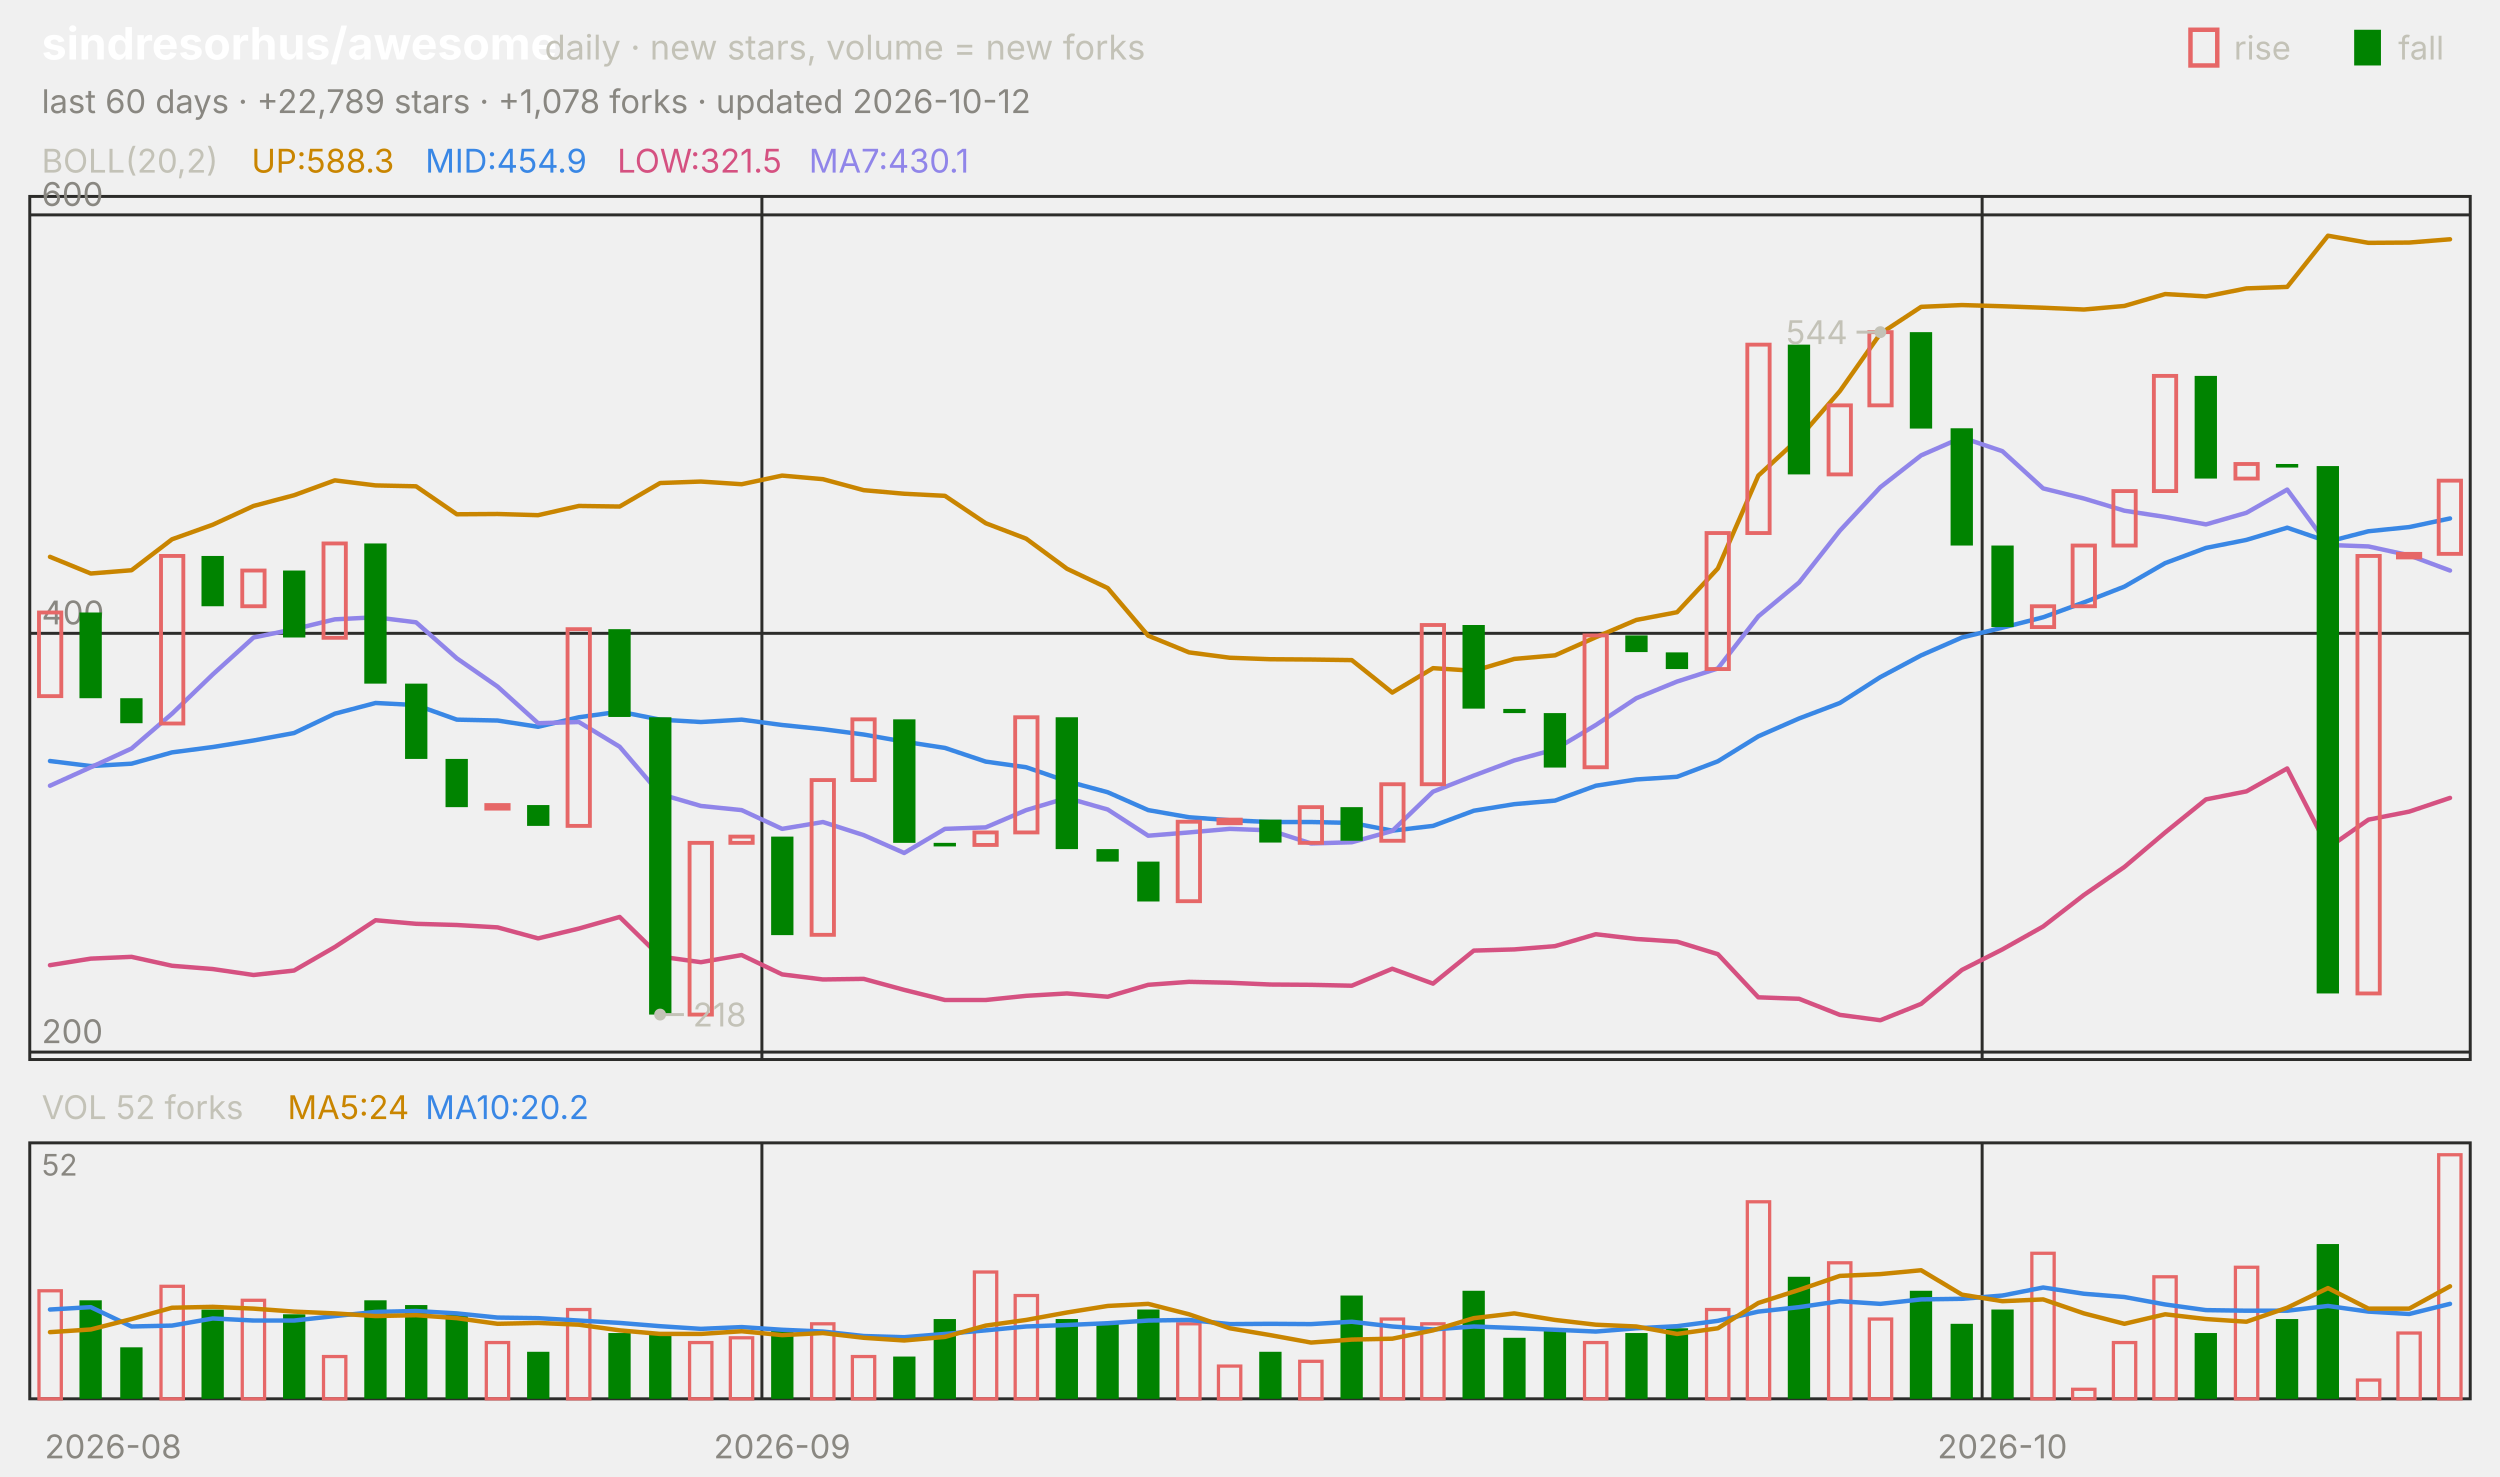
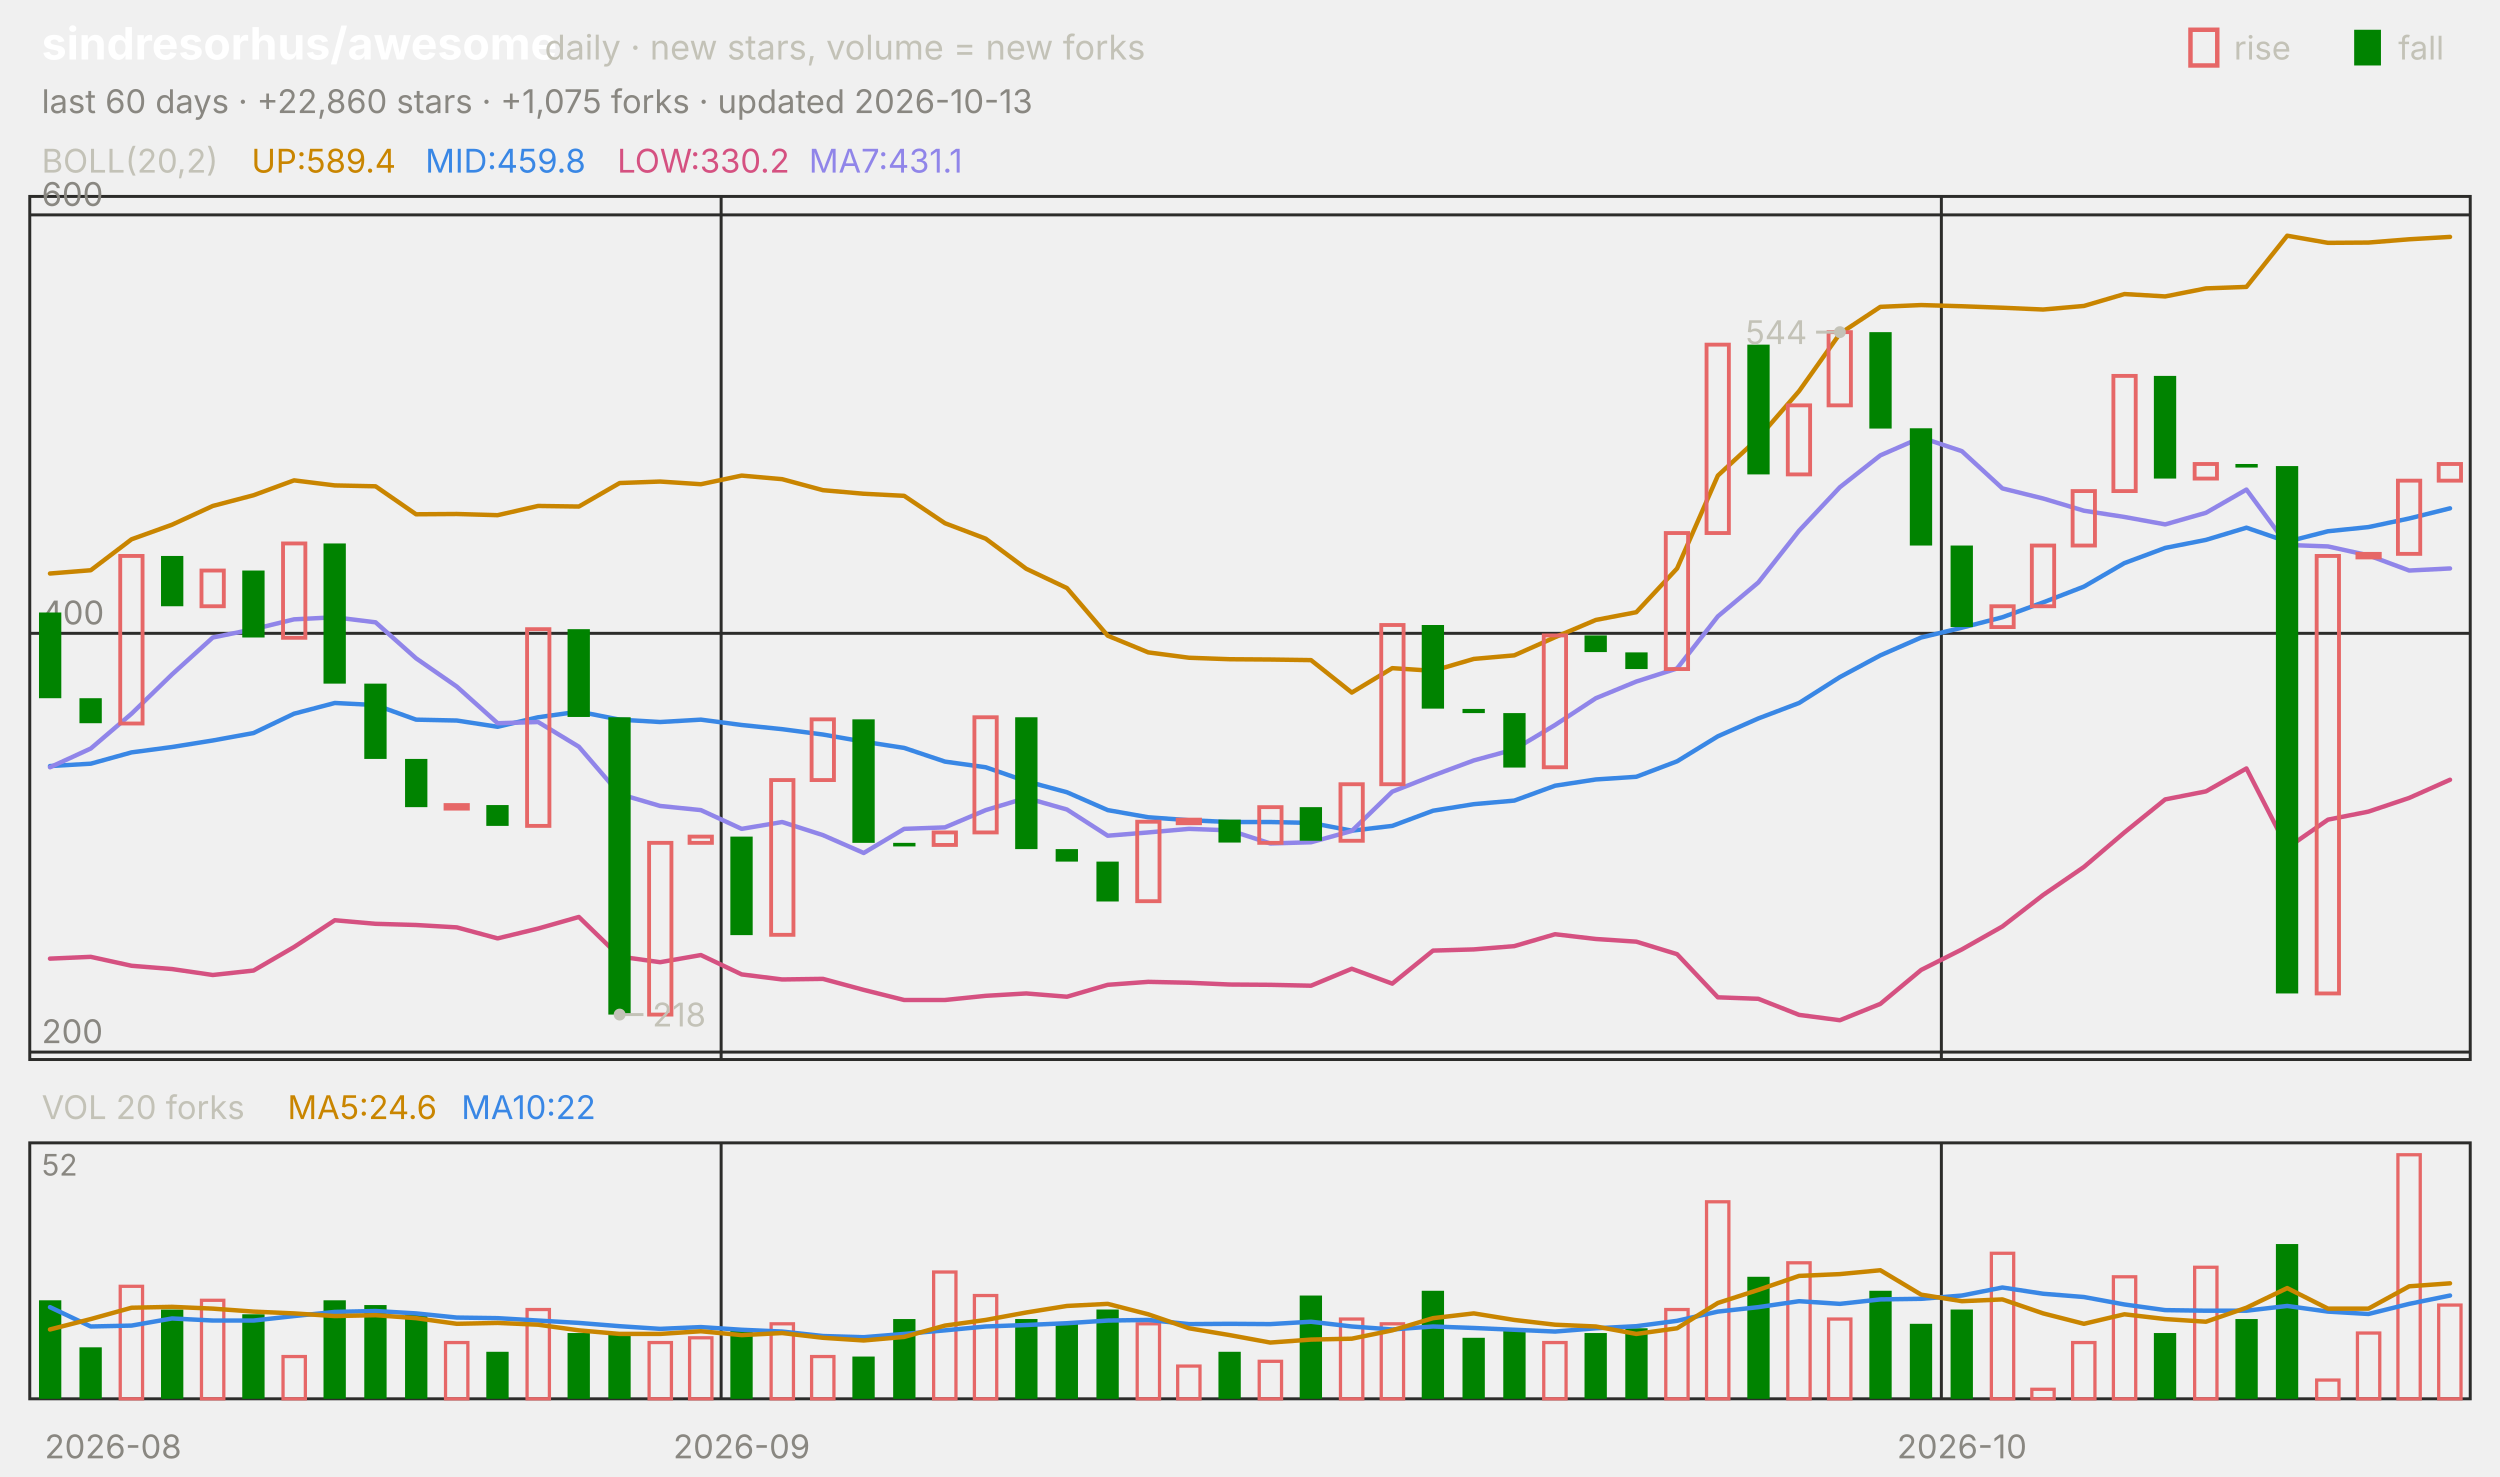
<svg xmlns="http://www.w3.org/2000/svg" viewBox="0 0 840 496" width="840" height="496" font-family="-apple-system,'Segoe UI',system-ui,sans-serif" role="img" aria-label="sindresorhus/awesome candlestick chart">
  <text x="14.0" y="20.0" font-size="15" fill="#ffffff" font-weight="650">sindresorhus/awesome</text>
  <text x="183.0" y="20.0" font-size="11.5" fill="#c3c2b7">daily · new stars, volume = new forks</text>
  <text x="805.8" y="20.0" font-size="11.0" fill="#c3c2b7">fall</text>
  <rect x="791" y="10" width="9" height="12" fill="#008300" />
  <text x="750.6" y="20.0" font-size="11.0" fill="#c3c2b7">rise</text>
  <rect x="736" y="10" width="9" height="12" fill="none" stroke="#e66767" stroke-width="1.5" />
-   <text x="14.0" y="38.0" font-size="11.0" fill="#898781">last 60 days · +22,789 stars · +1,078 forks · updated 2026-10-12</text>
+   <text x="14.0" y="38.0" font-size="11.0" fill="#898781">last 60 days · +22,860 stars · +1,075 forks · updated 2026-10-13</text>
  <rect x="10" y="66" width="820" height="290" fill="none" stroke="#2c2c2a" />
  <rect x="10" y="384" width="820" height="86" fill="none" stroke="#2c2c2a" />
  <text x="38.0" y="490.0" font-size="11.0" fill="#898781" text-anchor="middle">2026-08</text>
-   <line x1="256.0" y1="66.0" x2="256.0" y2="356.0" stroke="#2c2c2a" stroke-width="1.0" />
-   <line x1="256.0" y1="384.0" x2="256.0" y2="470.0" stroke="#2c2c2a" stroke-width="1.0" />
-   <text x="262.8" y="490.0" font-size="11.0" fill="#898781" text-anchor="middle">2026-09</text>
-   <line x1="666.0" y1="66.0" x2="666.0" y2="356.0" stroke="#2c2c2a" stroke-width="1.0" />
-   <line x1="666.0" y1="384.0" x2="666.0" y2="470.0" stroke="#2c2c2a" stroke-width="1.0" />
-   <text x="672.8" y="490.0" font-size="11.0" fill="#898781" text-anchor="middle">2026-10</text>
+   <line x1="242.3" y1="66.0" x2="242.3" y2="356.0" stroke="#2c2c2a" stroke-width="1.0" />
+   <line x1="242.3" y1="384.0" x2="242.3" y2="470.0" stroke="#2c2c2a" stroke-width="1.0" />
+   <text x="249.2" y="490.0" font-size="11.0" fill="#898781" text-anchor="middle">2026-09</text>
+   <line x1="652.3" y1="66.0" x2="652.3" y2="356.0" stroke="#2c2c2a" stroke-width="1.0" />
+   <line x1="652.3" y1="384.0" x2="652.3" y2="470.0" stroke="#2c2c2a" stroke-width="1.0" />
+   <text x="659.2" y="490.0" font-size="11.0" fill="#898781" text-anchor="middle">2026-10</text>
  <text x="14.0" y="58.0" font-size="11.0" fill="#c3c2b7">BOLL(20,2)</text>
-   <text x="84.5" y="58.0" font-size="11.0" fill="#c98500">UP:588.3</text>
-   <text x="142.9" y="58.0" font-size="11.0" fill="#3987e5">MID:454.9</text>
-   <text x="207.4" y="58.0" font-size="11.0" fill="#d55181">LOW:321.5</text>
-   <text x="271.8" y="58.0" font-size="11.0" fill="#9085e9">MA7:430.1</text>
+   <text x="84.5" y="58.0" font-size="11.0" fill="#c98500">UP:589.4</text>
+   <text x="142.9" y="58.0" font-size="11.0" fill="#3987e5">MID:459.8</text>
+   <text x="207.4" y="58.0" font-size="11.0" fill="#d55181">LOW:330.2</text>
+   <text x="271.8" y="58.0" font-size="11.0" fill="#9085e9">MA7:431.1</text>
  <line x1="10.0" y1="353.5" x2="830.0" y2="353.5" stroke="#2c2c2a" stroke-width="1.0" />
  <text x="14.0" y="350.5" font-size="11.0" fill="#898781">200</text>
  <line x1="10.0" y1="212.8" x2="830.0" y2="212.8" stroke="#2c2c2a" stroke-width="1.0" />
  <text x="14.0" y="209.8" font-size="11.0" fill="#898781">400</text>
  <line x1="10.0" y1="72.2" x2="830.0" y2="72.2" stroke="#2c2c2a" stroke-width="1.0" />
  <text x="14.0" y="69.2" font-size="11.0" fill="#898781">600</text>
-   <polyline points="16.8,187.1 30.5,192.7 44.2,191.6 57.8,181.2 71.5,176.3 85.2,170.0 98.8,166.4 112.5,161.4 126.2,163.1 139.8,163.4 153.5,172.8 167.2,172.7 180.8,173.1 194.5,170.0 208.2,170.2 221.8,162.3 235.5,161.8 249.2,162.7 262.8,159.8 276.5,161.0 290.2,164.7 303.8,165.9 317.5,166.6 331.2,175.8 344.8,181.0 358.5,191.1 372.2,197.6 385.8,213.6 399.5,219.2 413.2,221.0 426.8,221.5 440.5,221.6 454.2,221.8 467.8,232.7 481.5,224.5 495.2,225.4 508.8,221.4 522.5,220.2 536.2,214.1 549.8,208.3 563.5,205.7 577.2,191.0 590.8,159.8 604.5,147.2 618.2,131.4 631.8,112.1 645.5,103.1 659.2,102.5 672.8,102.9 686.5,103.4 700.2,104.0 713.8,102.8 727.5,98.8 741.2,99.6 754.8,96.9 768.5,96.4 782.2,79.2 795.8,81.6 809.5,81.5 823.2,80.4" fill="none" stroke="#c98500" stroke-width="1.5" stroke-linejoin="round" stroke-linecap="round" />
-   <polyline points="16.8,255.7 30.5,257.4 44.2,256.6 57.8,252.8 71.5,251.0 85.2,248.8 98.8,246.3 112.5,239.8 126.2,236.2 139.8,236.9 153.5,241.8 167.2,242.1 180.8,244.2 194.5,241.0 208.2,239.1 221.8,241.8 235.5,242.6 249.2,241.8 262.8,243.6 276.5,245.0 290.2,246.8 303.8,249.2 317.5,251.3 331.2,255.9 344.8,257.8 358.5,262.5 372.2,266.2 385.8,272.2 399.5,274.6 413.2,275.6 426.8,276.2 440.5,276.2 454.2,276.5 467.8,279.1 481.5,277.5 495.2,272.4 508.8,270.2 522.5,269.0 536.2,264.0 549.8,261.9 563.5,261.0 577.2,255.8 590.8,247.4 604.5,241.4 618.2,236.2 631.8,227.5 645.5,220.2 659.2,214.2 672.8,210.9 686.5,207.4 700.2,202.4 713.8,197.1 727.5,189.2 741.2,184.1 754.8,181.4 768.5,177.3 782.2,182.0 795.8,178.5 809.5,177.1 823.2,174.2" fill="none" stroke="#3987e5" stroke-width="1.5" stroke-linejoin="round" stroke-linecap="round" />
-   <polyline points="16.8,324.3 30.5,322.1 44.2,321.5 57.8,324.5 71.5,325.6 85.2,327.6 98.8,326.1 112.5,318.2 126.2,309.2 139.8,310.4 153.5,310.8 167.2,311.6 180.8,315.3 194.5,312.0 208.2,308.1 221.8,321.4 235.5,323.3 249.2,320.9 262.8,327.4 276.5,329.1 290.2,328.9 303.8,332.6 317.5,336.0 331.2,336.0 344.8,334.6 358.5,333.8 372.2,334.9 385.8,330.9 399.5,329.9 413.2,330.2 426.8,330.8 440.5,330.9 454.2,331.2 467.8,325.5 481.5,330.5 495.2,319.4 508.8,319.0 522.5,317.9 536.2,313.9 549.8,315.5 563.5,316.4 577.2,320.6 590.8,335.1 604.5,335.6 618.2,341.0 631.8,342.8 645.5,337.3 659.2,325.9 672.8,319.0 686.5,311.3 700.2,300.7 713.8,291.3 727.5,279.7 741.2,268.6 754.8,265.9 768.5,258.2 782.2,284.9 795.8,275.4 809.5,272.7 823.2,268.1" fill="none" stroke="#d55181" stroke-width="1.5" stroke-linejoin="round" stroke-linecap="round" />
-   <polyline points="16.8,264.0 30.5,257.8 44.2,251.5 57.8,239.8 71.5,226.6 85.2,214.2 98.8,211.4 112.5,208.1 126.2,207.4 139.8,209.1 153.5,221.2 167.2,230.7 180.8,243.0 194.5,242.6 208.2,250.9 221.8,266.8 235.5,270.8 249.2,272.2 262.8,278.5 276.5,276.2 290.2,280.6 303.8,286.6 317.5,278.5 331.2,278.0 344.8,272.2 358.5,268.1 372.2,272.0 385.8,280.8 399.5,279.7 413.2,278.5 426.8,279.0 440.5,283.4 454.2,283.0 467.8,279.2 481.5,266.0 495.2,260.6 508.8,255.5 522.5,251.8 536.2,243.6 549.8,234.6 563.5,229.0 577.2,224.6 590.8,207.1 604.5,195.7 618.2,178.3 631.8,163.7 645.5,153.0 659.2,147.0 672.8,151.6 686.5,164.1 700.2,167.5 713.8,171.6 727.5,173.7 741.2,176.2 754.8,172.3 768.5,164.5 782.2,183.1 795.8,183.6 809.5,186.6 823.2,191.7" fill="none" stroke="#9085e9" stroke-width="1.5" stroke-linejoin="round" stroke-linecap="round" />
-   <rect x="13.1" y="205.8" width="7.5" height="28.1" fill="none" stroke="#e66767" stroke-width="1.3" />
-   <rect x="26.7" y="205.8" width="7.5" height="28.8" fill="#008300" />
-   <rect x="40.4" y="234.6" width="7.5" height="8.4" fill="#008300" />
-   <rect x="54.1" y="186.8" width="7.5" height="56.3" fill="none" stroke="#e66767" stroke-width="1.3" />
-   <rect x="67.7" y="186.8" width="7.5" height="16.9" fill="#008300" />
-   <rect x="81.4" y="191.7" width="7.5" height="12.0" fill="none" stroke="#e66767" stroke-width="1.3" />
-   <rect x="95.1" y="191.7" width="7.5" height="22.5" fill="#008300" />
-   <rect x="108.7" y="182.6" width="7.5" height="31.7" fill="none" stroke="#e66767" stroke-width="1.3" />
-   <rect x="122.4" y="182.6" width="7.5" height="47.1" fill="#008300" />
-   <rect x="136.1" y="229.7" width="7.5" height="25.3" fill="#008300" />
-   <rect x="149.7" y="255.0" width="7.5" height="16.2" fill="#008300" />
-   <rect x="163.4" y="270.5" width="7.5" height="1.2" fill="none" stroke="#e66767" stroke-width="1.3" />
-   <rect x="177.1" y="270.5" width="7.5" height="7.0" fill="#008300" />
-   <rect x="190.7" y="211.4" width="7.5" height="66.1" fill="none" stroke="#e66767" stroke-width="1.3" />
-   <rect x="204.4" y="211.4" width="7.5" height="29.5" fill="#008300" />
-   <rect x="218.1" y="241.0" width="7.5" height="99.9" fill="#008300" />
-   <rect x="231.7" y="283.2" width="7.5" height="57.7" fill="none" stroke="#e66767" stroke-width="1.3" />
-   <rect x="245.4" y="281.1" width="7.5" height="2.1" fill="none" stroke="#e66767" stroke-width="1.3" />
-   <rect x="259.1" y="281.1" width="7.5" height="33.1" fill="#008300" />
-   <rect x="272.7" y="262.1" width="7.5" height="52.0" fill="none" stroke="#e66767" stroke-width="1.3" />
-   <rect x="286.4" y="241.7" width="7.5" height="20.4" fill="none" stroke="#e66767" stroke-width="1.3" />
-   <rect x="300.1" y="241.7" width="7.5" height="41.5" fill="#008300" />
-   <rect x="313.7" y="283.2" width="7.5" height="1.2" fill="#008300" />
-   <rect x="327.4" y="279.7" width="7.5" height="4.2" fill="none" stroke="#e66767" stroke-width="1.3" />
-   <rect x="341.1" y="241.0" width="7.5" height="38.7" fill="none" stroke="#e66767" stroke-width="1.3" />
-   <rect x="354.7" y="241.0" width="7.5" height="44.3" fill="#008300" />
-   <rect x="368.4" y="285.3" width="7.5" height="4.2" fill="#008300" />
-   <rect x="382.1" y="289.5" width="7.5" height="13.4" fill="#008300" />
-   <rect x="395.7" y="276.1" width="7.5" height="26.7" fill="none" stroke="#e66767" stroke-width="1.3" />
-   <rect x="409.4" y="275.4" width="7.5" height="1.2" fill="none" stroke="#e66767" stroke-width="1.3" />
-   <rect x="423.1" y="275.4" width="7.5" height="7.7" fill="#008300" />
-   <rect x="436.7" y="271.2" width="7.5" height="12.0" fill="none" stroke="#e66767" stroke-width="1.3" />
-   <rect x="450.4" y="271.2" width="7.5" height="11.3" fill="#008300" />
-   <rect x="464.1" y="263.5" width="7.5" height="19.0" fill="none" stroke="#e66767" stroke-width="1.3" />
-   <rect x="477.7" y="210.0" width="7.5" height="53.5" fill="none" stroke="#e66767" stroke-width="1.3" />
-   <rect x="491.4" y="210.0" width="7.5" height="28.1" fill="#008300" />
-   <rect x="505.1" y="238.2" width="7.5" height="1.4" fill="#008300" />
-   <rect x="518.7" y="239.6" width="7.5" height="18.3" fill="#008300" />
-   <rect x="532.4" y="213.5" width="7.5" height="44.3" fill="none" stroke="#e66767" stroke-width="1.3" />
-   <rect x="546.1" y="213.5" width="7.5" height="5.6" fill="#008300" />
-   <rect x="559.7" y="219.2" width="7.5" height="5.6" fill="#008300" />
-   <rect x="573.4" y="179.1" width="7.5" height="45.7" fill="none" stroke="#e66767" stroke-width="1.3" />
-   <rect x="587.1" y="115.8" width="7.5" height="63.3" fill="none" stroke="#e66767" stroke-width="1.3" />
-   <rect x="600.7" y="115.8" width="7.5" height="43.6" fill="#008300" />
-   <rect x="614.4" y="136.2" width="7.5" height="23.2" fill="none" stroke="#e66767" stroke-width="1.3" />
-   <rect x="628.1" y="111.6" width="7.5" height="24.6" fill="none" stroke="#e66767" stroke-width="1.3" />
-   <rect x="641.7" y="111.6" width="7.5" height="32.4" fill="#008300" />
-   <rect x="655.4" y="143.9" width="7.5" height="39.4" fill="#008300" />
-   <rect x="669.1" y="183.3" width="7.5" height="27.4" fill="#008300" />
-   <rect x="682.7" y="203.7" width="7.5" height="7.0" fill="none" stroke="#e66767" stroke-width="1.3" />
-   <rect x="696.4" y="183.3" width="7.5" height="20.4" fill="none" stroke="#e66767" stroke-width="1.3" />
-   <rect x="710.1" y="165.0" width="7.5" height="18.3" fill="none" stroke="#e66767" stroke-width="1.3" />
-   <rect x="723.7" y="126.3" width="7.5" height="38.7" fill="none" stroke="#e66767" stroke-width="1.3" />
-   <rect x="737.4" y="126.3" width="7.5" height="34.5" fill="#008300" />
-   <rect x="751.1" y="155.9" width="7.5" height="4.9" fill="none" stroke="#e66767" stroke-width="1.3" />
-   <rect x="764.7" y="155.9" width="7.5" height="1.2" fill="#008300" />
-   <rect x="778.4" y="156.6" width="7.5" height="177.2" fill="#008300" />
-   <rect x="792.1" y="186.8" width="7.5" height="147.0" fill="none" stroke="#e66767" stroke-width="1.3" />
-   <rect x="805.7" y="186.1" width="7.5" height="1.2" fill="none" stroke="#e66767" stroke-width="1.3" />
-   <rect x="819.4" y="161.5" width="7.5" height="24.6" fill="none" stroke="#e66767" stroke-width="1.3" />
-   <circle cx="631.8" cy="111.6" r="2" fill="#c3c2b7" />
-   <line x1="631.8" y1="111.6" x2="623.8" y2="111.6" stroke="#c3c2b7" stroke-width="1.0" />
-   <text x="620.8" y="115.6" font-size="11.0" fill="#c3c2b7" text-anchor="end">544</text>
-   <circle cx="221.8" cy="340.9" r="2" fill="#c3c2b7" />
-   <line x1="221.8" y1="340.9" x2="229.8" y2="340.9" stroke="#c3c2b7" stroke-width="1.0" />
-   <text x="232.8" y="344.9" font-size="11.0" fill="#c3c2b7">218</text>
-   <text x="14.0" y="376.0" font-size="11.0" fill="#c3c2b7">VOL 52 forks</text>
-   <text x="96.6" y="376.0" font-size="11.0" fill="#c98500">MA5:24</text>
-   <text x="142.9" y="376.0" font-size="11.0" fill="#3987e5">MA10:20.2</text>
+   <polyline points="16.8,192.7 30.5,191.6 44.2,181.2 57.8,176.3 71.5,170.0 85.2,166.4 98.8,161.4 112.5,163.1 126.2,163.4 139.8,172.8 153.5,172.7 167.2,173.1 180.8,170.0 194.5,170.2 208.2,162.3 221.8,161.8 235.5,162.7 249.2,159.8 262.8,161.0 276.5,164.7 290.2,165.9 303.8,166.6 317.5,175.8 331.2,181.0 344.8,191.1 358.5,197.6 372.2,213.6 385.8,219.2 399.5,221.0 413.2,221.5 426.8,221.6 440.5,221.8 454.2,232.7 467.8,224.5 481.5,225.4 495.2,221.4 508.8,220.2 522.5,214.1 536.2,208.3 549.8,205.7 563.5,191.0 577.2,159.8 590.8,147.2 604.5,131.4 618.2,112.1 631.8,103.1 645.5,102.5 659.2,102.9 672.8,103.4 686.5,104.0 700.2,102.8 713.8,98.8 727.5,99.6 741.2,96.9 754.8,96.4 768.5,79.2 782.2,81.6 795.8,81.5 809.5,80.4 823.2,79.6" fill="none" stroke="#c98500" stroke-width="1.5" stroke-linejoin="round" stroke-linecap="round" />
+   <polyline points="16.8,257.4 30.5,256.6 44.2,252.8 57.8,251.0 71.5,248.8 85.2,246.3 98.8,239.8 112.5,236.2 126.2,236.9 139.8,241.8 153.5,242.1 167.2,244.2 180.8,241.0 194.5,239.1 208.2,241.8 221.8,242.6 235.5,241.8 249.2,243.6 262.8,245.0 276.5,246.8 290.2,249.2 303.8,251.3 317.5,255.9 331.2,257.8 344.8,262.5 358.5,266.2 372.2,272.2 385.8,274.6 399.5,275.6 413.2,276.2 426.8,276.2 440.5,276.5 454.2,279.1 467.8,277.5 481.5,272.4 495.2,270.2 508.8,269.0 522.5,264.0 536.2,261.9 549.8,261.0 563.5,255.8 577.2,247.4 590.8,241.4 604.5,236.2 618.2,227.5 631.8,220.2 645.5,214.2 659.2,210.9 672.8,207.4 686.5,202.4 700.2,197.1 713.8,189.2 727.5,184.1 741.2,181.4 754.8,177.3 768.5,182.0 782.2,178.5 795.8,177.1 809.5,174.2 823.2,170.8" fill="none" stroke="#3987e5" stroke-width="1.5" stroke-linejoin="round" stroke-linecap="round" />
+   <polyline points="16.8,322.1 30.5,321.5 44.2,324.5 57.8,325.6 71.5,327.6 85.2,326.1 98.8,318.2 112.5,309.2 126.2,310.4 139.8,310.8 153.5,311.6 167.2,315.3 180.8,312.0 194.5,308.1 208.2,321.4 221.8,323.3 235.5,320.9 249.2,327.4 262.8,329.1 276.5,328.9 290.2,332.6 303.8,336.0 317.5,336.0 331.2,334.6 344.8,333.8 358.5,334.9 372.2,330.9 385.8,329.9 399.5,330.2 413.2,330.8 426.8,330.9 440.5,331.2 454.2,325.5 467.8,330.5 481.5,319.4 495.2,319.0 508.8,317.9 522.5,313.9 536.2,315.5 549.8,316.4 563.5,320.6 577.2,335.1 590.8,335.6 604.5,341.0 618.2,342.8 631.8,337.3 645.5,325.9 659.2,319.0 672.8,311.3 686.5,300.7 700.2,291.3 713.8,279.7 727.5,268.6 741.2,265.9 754.8,258.2 768.5,284.9 782.2,275.4 795.8,272.7 809.5,268.1 823.2,262.0" fill="none" stroke="#d55181" stroke-width="1.5" stroke-linejoin="round" stroke-linecap="round" />
+   <polyline points="16.8,257.8 30.5,251.5 44.2,239.8 57.8,226.6 71.5,214.2 85.2,211.4 98.8,208.1 112.5,207.4 126.2,209.1 139.8,221.2 153.5,230.7 167.2,243.0 180.8,242.6 194.5,250.9 208.2,266.8 221.8,270.8 235.5,272.2 249.2,278.5 262.8,276.2 276.5,280.6 290.2,286.6 303.8,278.5 317.5,278.0 331.2,272.2 344.8,268.1 358.5,272.0 372.2,280.8 385.8,279.7 399.5,278.5 413.2,279.0 426.8,283.4 440.5,283.0 454.2,279.2 467.8,266.0 481.5,260.6 495.2,255.5 508.8,251.8 522.5,243.6 536.2,234.6 549.8,229.0 563.5,224.6 577.2,207.1 590.8,195.7 604.5,178.3 618.2,163.7 631.8,153.0 645.5,147.0 659.2,151.6 672.8,164.1 686.5,167.5 700.2,171.6 713.8,173.7 727.5,176.2 741.2,172.3 754.8,164.5 768.5,183.1 782.2,183.6 795.8,186.6 809.5,191.7 823.2,191.0" fill="none" stroke="#9085e9" stroke-width="1.5" stroke-linejoin="round" stroke-linecap="round" />
+   <rect x="13.1" y="205.8" width="7.5" height="28.8" fill="#008300" />
+   <rect x="26.7" y="234.6" width="7.5" height="8.4" fill="#008300" />
+   <rect x="40.4" y="186.8" width="7.5" height="56.3" fill="none" stroke="#e66767" stroke-width="1.3" />
+   <rect x="54.1" y="186.8" width="7.5" height="16.9" fill="#008300" />
+   <rect x="67.7" y="191.7" width="7.5" height="12.0" fill="none" stroke="#e66767" stroke-width="1.3" />
+   <rect x="81.4" y="191.7" width="7.5" height="22.5" fill="#008300" />
+   <rect x="95.1" y="182.6" width="7.5" height="31.7" fill="none" stroke="#e66767" stroke-width="1.3" />
+   <rect x="108.7" y="182.6" width="7.5" height="47.1" fill="#008300" />
+   <rect x="122.4" y="229.7" width="7.5" height="25.3" fill="#008300" />
+   <rect x="136.1" y="255.0" width="7.5" height="16.2" fill="#008300" />
+   <rect x="149.7" y="270.5" width="7.5" height="1.2" fill="none" stroke="#e66767" stroke-width="1.3" />
+   <rect x="163.4" y="270.5" width="7.5" height="7.0" fill="#008300" />
+   <rect x="177.1" y="211.4" width="7.5" height="66.1" fill="none" stroke="#e66767" stroke-width="1.3" />
+   <rect x="190.7" y="211.4" width="7.5" height="29.5" fill="#008300" />
+   <rect x="204.4" y="241.0" width="7.5" height="99.9" fill="#008300" />
+   <rect x="218.1" y="283.2" width="7.5" height="57.7" fill="none" stroke="#e66767" stroke-width="1.3" />
+   <rect x="231.7" y="281.1" width="7.5" height="2.1" fill="none" stroke="#e66767" stroke-width="1.3" />
+   <rect x="245.4" y="281.1" width="7.5" height="33.1" fill="#008300" />
+   <rect x="259.1" y="262.1" width="7.5" height="52.0" fill="none" stroke="#e66767" stroke-width="1.3" />
+   <rect x="272.7" y="241.7" width="7.5" height="20.4" fill="none" stroke="#e66767" stroke-width="1.3" />
+   <rect x="286.4" y="241.7" width="7.5" height="41.5" fill="#008300" />
+   <rect x="300.1" y="283.2" width="7.5" height="1.2" fill="#008300" />
+   <rect x="313.7" y="279.7" width="7.5" height="4.2" fill="none" stroke="#e66767" stroke-width="1.3" />
+   <rect x="327.4" y="241.0" width="7.5" height="38.7" fill="none" stroke="#e66767" stroke-width="1.3" />
+   <rect x="341.1" y="241.0" width="7.5" height="44.3" fill="#008300" />
+   <rect x="354.7" y="285.3" width="7.5" height="4.2" fill="#008300" />
+   <rect x="368.4" y="289.5" width="7.5" height="13.4" fill="#008300" />
+   <rect x="382.1" y="276.1" width="7.5" height="26.7" fill="none" stroke="#e66767" stroke-width="1.3" />
+   <rect x="395.7" y="275.4" width="7.5" height="1.2" fill="none" stroke="#e66767" stroke-width="1.3" />
+   <rect x="409.4" y="275.4" width="7.5" height="7.7" fill="#008300" />
+   <rect x="423.1" y="271.2" width="7.5" height="12.0" fill="none" stroke="#e66767" stroke-width="1.3" />
+   <rect x="436.7" y="271.2" width="7.5" height="11.3" fill="#008300" />
+   <rect x="450.4" y="263.5" width="7.5" height="19.0" fill="none" stroke="#e66767" stroke-width="1.3" />
+   <rect x="464.1" y="210.0" width="7.5" height="53.5" fill="none" stroke="#e66767" stroke-width="1.3" />
+   <rect x="477.7" y="210.0" width="7.5" height="28.1" fill="#008300" />
+   <rect x="491.4" y="238.2" width="7.5" height="1.4" fill="#008300" />
+   <rect x="505.1" y="239.6" width="7.5" height="18.3" fill="#008300" />
+   <rect x="518.7" y="213.5" width="7.5" height="44.3" fill="none" stroke="#e66767" stroke-width="1.3" />
+   <rect x="532.4" y="213.5" width="7.5" height="5.6" fill="#008300" />
+   <rect x="546.1" y="219.2" width="7.5" height="5.6" fill="#008300" />
+   <rect x="559.7" y="179.1" width="7.5" height="45.7" fill="none" stroke="#e66767" stroke-width="1.3" />
+   <rect x="573.4" y="115.8" width="7.5" height="63.3" fill="none" stroke="#e66767" stroke-width="1.3" />
+   <rect x="587.1" y="115.8" width="7.5" height="43.6" fill="#008300" />
+   <rect x="600.7" y="136.2" width="7.5" height="23.2" fill="none" stroke="#e66767" stroke-width="1.3" />
+   <rect x="614.4" y="111.6" width="7.5" height="24.6" fill="none" stroke="#e66767" stroke-width="1.3" />
+   <rect x="628.1" y="111.6" width="7.5" height="32.4" fill="#008300" />
+   <rect x="641.7" y="143.9" width="7.5" height="39.4" fill="#008300" />
+   <rect x="655.4" y="183.3" width="7.5" height="27.4" fill="#008300" />
+   <rect x="669.1" y="203.7" width="7.5" height="7.0" fill="none" stroke="#e66767" stroke-width="1.3" />
+   <rect x="682.7" y="183.3" width="7.5" height="20.4" fill="none" stroke="#e66767" stroke-width="1.3" />
+   <rect x="696.4" y="165.0" width="7.5" height="18.3" fill="none" stroke="#e66767" stroke-width="1.3" />
+   <rect x="710.1" y="126.3" width="7.5" height="38.7" fill="none" stroke="#e66767" stroke-width="1.3" />
+   <rect x="723.7" y="126.3" width="7.5" height="34.5" fill="#008300" />
+   <rect x="737.4" y="155.9" width="7.5" height="4.9" fill="none" stroke="#e66767" stroke-width="1.3" />
+   <rect x="751.1" y="155.9" width="7.5" height="1.2" fill="#008300" />
+   <rect x="764.7" y="156.6" width="7.5" height="177.2" fill="#008300" />
+   <rect x="778.4" y="186.8" width="7.5" height="147.0" fill="none" stroke="#e66767" stroke-width="1.3" />
+   <rect x="792.1" y="186.1" width="7.5" height="1.2" fill="none" stroke="#e66767" stroke-width="1.3" />
+   <rect x="805.7" y="161.5" width="7.5" height="24.6" fill="none" stroke="#e66767" stroke-width="1.3" />
+   <rect x="819.4" y="155.9" width="7.5" height="5.6" fill="none" stroke="#e66767" stroke-width="1.3" />
+   <circle cx="618.2" cy="111.6" r="2" fill="#c3c2b7" />
+   <line x1="618.2" y1="111.6" x2="610.2" y2="111.6" stroke="#c3c2b7" stroke-width="1.0" />
+   <text x="607.2" y="115.6" font-size="11.0" fill="#c3c2b7" text-anchor="end">544</text>
+   <circle cx="208.2" cy="340.9" r="2" fill="#c3c2b7" />
+   <line x1="208.2" y1="340.9" x2="216.2" y2="340.9" stroke="#c3c2b7" stroke-width="1.0" />
+   <text x="219.2" y="344.9" font-size="11.0" fill="#c3c2b7">218</text>
+   <text x="14.0" y="376.0" font-size="11.0" fill="#c3c2b7">VOL 20 forks</text>
+   <text x="96.6" y="376.0" font-size="11.0" fill="#c98500">MA5:24.6</text>
+   <text x="155.0" y="376.0" font-size="11.0" fill="#3987e5">MA10:22</text>
  <text x="14.0" y="395.0" font-size="10" fill="#898781">52</text>
-   <rect x="13.1" y="433.7" width="7.5" height="36.3" fill="none" stroke="#e66767" stroke-width="1.1" />
-   <rect x="26.7" y="436.9" width="7.5" height="33.1" fill="#008300" />
-   <rect x="40.4" y="452.7" width="7.5" height="17.3" fill="#008300" />
-   <rect x="54.1" y="432.2" width="7.5" height="37.8" fill="none" stroke="#e66767" stroke-width="1.1" />
-   <rect x="67.7" y="440.0" width="7.5" height="30.0" fill="#008300" />
-   <rect x="81.4" y="436.9" width="7.5" height="33.1" fill="none" stroke="#e66767" stroke-width="1.1" />
-   <rect x="95.1" y="441.6" width="7.5" height="28.4" fill="#008300" />
-   <rect x="108.7" y="455.8" width="7.5" height="14.2" fill="none" stroke="#e66767" stroke-width="1.1" />
-   <rect x="122.4" y="436.9" width="7.5" height="33.1" fill="#008300" />
-   <rect x="136.1" y="438.5" width="7.5" height="31.5" fill="#008300" />
-   <rect x="149.7" y="441.6" width="7.5" height="28.4" fill="#008300" />
-   <rect x="163.4" y="451.1" width="7.5" height="18.9" fill="none" stroke="#e66767" stroke-width="1.1" />
-   <rect x="177.1" y="454.2" width="7.5" height="15.8" fill="#008300" />
-   <rect x="190.7" y="440.0" width="7.5" height="30.0" fill="none" stroke="#e66767" stroke-width="1.1" />
+   <rect x="13.1" y="436.9" width="7.5" height="33.1" fill="#008300" />
+   <rect x="26.7" y="452.7" width="7.5" height="17.3" fill="#008300" />
+   <rect x="40.4" y="432.2" width="7.5" height="37.8" fill="none" stroke="#e66767" stroke-width="1.1" />
+   <rect x="54.1" y="440.0" width="7.5" height="30.0" fill="#008300" />
+   <rect x="67.7" y="436.9" width="7.5" height="33.1" fill="none" stroke="#e66767" stroke-width="1.1" />
+   <rect x="81.4" y="441.6" width="7.5" height="28.4" fill="#008300" />
+   <rect x="95.1" y="455.8" width="7.5" height="14.2" fill="none" stroke="#e66767" stroke-width="1.1" />
+   <rect x="108.7" y="436.9" width="7.5" height="33.1" fill="#008300" />
+   <rect x="122.4" y="438.5" width="7.5" height="31.5" fill="#008300" />
+   <rect x="136.1" y="441.6" width="7.5" height="28.4" fill="#008300" />
+   <rect x="149.7" y="451.1" width="7.5" height="18.9" fill="none" stroke="#e66767" stroke-width="1.1" />
+   <rect x="163.4" y="454.2" width="7.5" height="15.8" fill="#008300" />
+   <rect x="177.1" y="440.0" width="7.5" height="30.0" fill="none" stroke="#e66767" stroke-width="1.1" />
+   <rect x="190.7" y="447.9" width="7.5" height="22.1" fill="#008300" />
  <rect x="204.4" y="447.9" width="7.5" height="22.1" fill="#008300" />
-   <rect x="218.1" y="447.9" width="7.5" height="22.1" fill="#008300" />
-   <rect x="231.7" y="451.1" width="7.5" height="18.9" fill="none" stroke="#e66767" stroke-width="1.1" />
-   <rect x="245.4" y="449.5" width="7.5" height="20.5" fill="none" stroke="#e66767" stroke-width="1.1" />
-   <rect x="259.1" y="446.3" width="7.5" height="23.7" fill="#008300" />
-   <rect x="272.7" y="444.8" width="7.5" height="25.2" fill="none" stroke="#e66767" stroke-width="1.1" />
-   <rect x="286.4" y="455.8" width="7.5" height="14.2" fill="none" stroke="#e66767" stroke-width="1.1" />
-   <rect x="300.1" y="455.8" width="7.5" height="14.2" fill="#008300" />
-   <rect x="313.7" y="443.2" width="7.5" height="26.8" fill="#008300" />
-   <rect x="327.4" y="427.4" width="7.5" height="42.6" fill="none" stroke="#e66767" stroke-width="1.1" />
-   <rect x="341.1" y="435.3" width="7.5" height="34.7" fill="none" stroke="#e66767" stroke-width="1.1" />
-   <rect x="354.7" y="443.2" width="7.5" height="26.8" fill="#008300" />
-   <rect x="368.4" y="444.8" width="7.5" height="25.2" fill="#008300" />
-   <rect x="382.1" y="440.0" width="7.5" height="30.0" fill="#008300" />
-   <rect x="395.7" y="444.8" width="7.5" height="25.2" fill="none" stroke="#e66767" stroke-width="1.1" />
-   <rect x="409.4" y="459.0" width="7.5" height="11.0" fill="none" stroke="#e66767" stroke-width="1.1" />
-   <rect x="423.1" y="454.2" width="7.5" height="15.8" fill="#008300" />
-   <rect x="436.7" y="457.4" width="7.5" height="12.6" fill="none" stroke="#e66767" stroke-width="1.1" />
-   <rect x="450.4" y="435.3" width="7.5" height="34.7" fill="#008300" />
-   <rect x="464.1" y="443.2" width="7.5" height="26.8" fill="none" stroke="#e66767" stroke-width="1.1" />
-   <rect x="477.7" y="444.8" width="7.5" height="25.2" fill="none" stroke="#e66767" stroke-width="1.1" />
-   <rect x="491.4" y="433.7" width="7.5" height="36.3" fill="#008300" />
-   <rect x="505.1" y="449.5" width="7.5" height="20.5" fill="#008300" />
-   <rect x="518.7" y="446.3" width="7.5" height="23.7" fill="#008300" />
-   <rect x="532.4" y="451.1" width="7.5" height="18.9" fill="none" stroke="#e66767" stroke-width="1.1" />
-   <rect x="546.1" y="447.9" width="7.5" height="22.1" fill="#008300" />
-   <rect x="559.7" y="446.3" width="7.5" height="23.7" fill="#008300" />
-   <rect x="573.4" y="440.0" width="7.5" height="30.0" fill="none" stroke="#e66767" stroke-width="1.1" />
-   <rect x="587.1" y="403.8" width="7.5" height="66.2" fill="none" stroke="#e66767" stroke-width="1.1" />
-   <rect x="600.7" y="429.0" width="7.5" height="41.0" fill="#008300" />
-   <rect x="614.4" y="424.3" width="7.5" height="45.7" fill="none" stroke="#e66767" stroke-width="1.1" />
-   <rect x="628.1" y="443.2" width="7.5" height="26.8" fill="none" stroke="#e66767" stroke-width="1.1" />
-   <rect x="641.7" y="433.7" width="7.5" height="36.3" fill="#008300" />
-   <rect x="655.4" y="444.8" width="7.5" height="25.2" fill="#008300" />
-   <rect x="669.1" y="440.0" width="7.5" height="30.0" fill="#008300" />
-   <rect x="682.7" y="421.1" width="7.5" height="48.9" fill="none" stroke="#e66767" stroke-width="1.1" />
-   <rect x="696.4" y="466.8" width="7.5" height="3.2" fill="none" stroke="#e66767" stroke-width="1.1" />
-   <rect x="710.1" y="451.1" width="7.5" height="18.9" fill="none" stroke="#e66767" stroke-width="1.1" />
-   <rect x="723.7" y="429.0" width="7.5" height="41.0" fill="none" stroke="#e66767" stroke-width="1.1" />
-   <rect x="737.4" y="447.9" width="7.5" height="22.1" fill="#008300" />
-   <rect x="751.1" y="425.8" width="7.5" height="44.2" fill="none" stroke="#e66767" stroke-width="1.1" />
-   <rect x="764.7" y="443.2" width="7.5" height="26.8" fill="#008300" />
-   <rect x="778.4" y="418.0" width="7.5" height="52.0" fill="#008300" />
-   <rect x="792.1" y="463.7" width="7.5" height="6.3" fill="none" stroke="#e66767" stroke-width="1.1" />
-   <rect x="805.7" y="447.9" width="7.5" height="22.1" fill="none" stroke="#e66767" stroke-width="1.1" />
-   <rect x="819.4" y="388.0" width="7.5" height="82.0" fill="none" stroke="#e66767" stroke-width="1.1" />
-   <polyline points="16.8,440.0 30.5,439.2 44.2,445.7 57.8,445.4 71.5,443.0 85.2,443.7 98.8,443.7 112.5,442.2 126.2,440.8 139.8,440.5 153.5,441.3 167.2,442.7 180.8,442.9 194.5,443.7 208.2,444.5 221.8,445.6 235.5,446.5 249.2,445.9 262.8,446.8 276.5,447.4 290.2,448.9 303.8,449.3 317.5,448.2 331.2,447.0 344.8,445.7 358.5,445.2 372.2,444.6 385.8,443.7 399.5,443.5 413.2,444.9 426.8,444.8 440.5,444.9 454.2,444.1 467.8,445.7 481.5,446.7 495.2,445.7 508.8,446.2 522.5,446.8 536.2,447.4 549.8,446.3 563.5,445.6 577.2,443.8 590.8,440.7 604.5,439.2 618.2,437.2 631.8,438.1 645.5,436.6 659.2,436.4 672.8,435.3 686.5,432.6 700.2,434.7 713.8,435.8 727.5,438.3 741.2,440.2 754.8,440.4 768.5,440.4 782.2,438.8 795.8,440.7 809.5,441.5 823.2,438.1" fill="none" stroke="#3987e5" stroke-width="1.5" stroke-linejoin="round" stroke-linecap="round" />
-   <polyline points="16.8,447.6 30.5,446.7 44.2,443.2 57.8,439.4 71.5,439.1 85.2,439.7 98.8,440.7 112.5,441.3 126.2,442.2 139.8,441.9 153.5,442.9 167.2,444.8 180.8,444.5 194.5,445.1 208.2,447.0 221.8,448.2 235.5,448.2 249.2,447.3 262.8,448.6 276.5,447.9 290.2,449.5 303.8,450.4 317.5,449.2 331.2,445.4 344.8,443.5 358.5,441.0 372.2,438.8 385.8,438.1 399.5,441.6 413.2,446.3 426.8,448.6 440.5,451.1 454.2,450.1 467.8,449.8 481.5,447.0 495.2,442.9 508.8,441.3 522.5,443.5 536.2,445.1 549.8,445.7 563.5,448.2 577.2,446.3 590.8,437.8 604.5,433.4 618.2,428.7 631.8,428.1 645.5,426.8 659.2,435.0 672.8,437.2 686.5,436.6 700.2,441.3 713.8,444.8 727.5,441.6 741.2,443.2 754.8,444.1 768.5,439.4 782.2,432.8 795.8,439.7 809.5,439.7 823.2,432.2" fill="none" stroke="#c98500" stroke-width="1.5" stroke-linejoin="round" stroke-linecap="round" />
+   <rect x="218.1" y="451.1" width="7.5" height="18.9" fill="none" stroke="#e66767" stroke-width="1.1" />
+   <rect x="231.7" y="449.5" width="7.5" height="20.5" fill="none" stroke="#e66767" stroke-width="1.1" />
+   <rect x="245.4" y="446.3" width="7.5" height="23.7" fill="#008300" />
+   <rect x="259.1" y="444.8" width="7.5" height="25.2" fill="none" stroke="#e66767" stroke-width="1.1" />
+   <rect x="272.7" y="455.8" width="7.5" height="14.2" fill="none" stroke="#e66767" stroke-width="1.1" />
+   <rect x="286.4" y="455.8" width="7.5" height="14.2" fill="#008300" />
+   <rect x="300.1" y="443.2" width="7.5" height="26.8" fill="#008300" />
+   <rect x="313.7" y="427.4" width="7.5" height="42.6" fill="none" stroke="#e66767" stroke-width="1.1" />
+   <rect x="327.4" y="435.3" width="7.5" height="34.7" fill="none" stroke="#e66767" stroke-width="1.1" />
+   <rect x="341.1" y="443.2" width="7.5" height="26.8" fill="#008300" />
+   <rect x="354.7" y="444.8" width="7.5" height="25.2" fill="#008300" />
+   <rect x="368.4" y="440.0" width="7.5" height="30.0" fill="#008300" />
+   <rect x="382.1" y="444.8" width="7.5" height="25.2" fill="none" stroke="#e66767" stroke-width="1.1" />
+   <rect x="395.7" y="459.0" width="7.5" height="11.0" fill="none" stroke="#e66767" stroke-width="1.1" />
+   <rect x="409.4" y="454.2" width="7.5" height="15.8" fill="#008300" />
+   <rect x="423.1" y="457.4" width="7.5" height="12.6" fill="none" stroke="#e66767" stroke-width="1.1" />
+   <rect x="436.7" y="435.3" width="7.5" height="34.7" fill="#008300" />
+   <rect x="450.4" y="443.2" width="7.5" height="26.8" fill="none" stroke="#e66767" stroke-width="1.1" />
+   <rect x="464.1" y="444.8" width="7.5" height="25.2" fill="none" stroke="#e66767" stroke-width="1.1" />
+   <rect x="477.7" y="433.7" width="7.5" height="36.3" fill="#008300" />
+   <rect x="491.4" y="449.5" width="7.5" height="20.5" fill="#008300" />
+   <rect x="505.1" y="446.3" width="7.5" height="23.7" fill="#008300" />
+   <rect x="518.7" y="451.1" width="7.5" height="18.9" fill="none" stroke="#e66767" stroke-width="1.1" />
+   <rect x="532.4" y="447.9" width="7.5" height="22.1" fill="#008300" />
+   <rect x="546.1" y="446.3" width="7.5" height="23.7" fill="#008300" />
+   <rect x="559.7" y="440.0" width="7.5" height="30.0" fill="none" stroke="#e66767" stroke-width="1.1" />
+   <rect x="573.4" y="403.8" width="7.5" height="66.2" fill="none" stroke="#e66767" stroke-width="1.1" />
+   <rect x="587.1" y="429.0" width="7.5" height="41.0" fill="#008300" />
+   <rect x="600.7" y="424.3" width="7.5" height="45.7" fill="none" stroke="#e66767" stroke-width="1.1" />
+   <rect x="614.4" y="443.2" width="7.5" height="26.8" fill="none" stroke="#e66767" stroke-width="1.1" />
+   <rect x="628.1" y="433.7" width="7.5" height="36.3" fill="#008300" />
+   <rect x="641.7" y="444.8" width="7.5" height="25.2" fill="#008300" />
+   <rect x="655.4" y="440.0" width="7.5" height="30.0" fill="#008300" />
+   <rect x="669.1" y="421.1" width="7.5" height="48.9" fill="none" stroke="#e66767" stroke-width="1.1" />
+   <rect x="682.7" y="466.8" width="7.5" height="3.2" fill="none" stroke="#e66767" stroke-width="1.1" />
+   <rect x="696.4" y="451.1" width="7.5" height="18.9" fill="none" stroke="#e66767" stroke-width="1.1" />
+   <rect x="710.1" y="429.0" width="7.5" height="41.0" fill="none" stroke="#e66767" stroke-width="1.1" />
+   <rect x="723.7" y="447.9" width="7.5" height="22.1" fill="#008300" />
+   <rect x="737.4" y="425.8" width="7.5" height="44.2" fill="none" stroke="#e66767" stroke-width="1.1" />
+   <rect x="751.1" y="443.2" width="7.5" height="26.8" fill="#008300" />
+   <rect x="764.7" y="418.0" width="7.5" height="52.0" fill="#008300" />
+   <rect x="778.4" y="463.7" width="7.5" height="6.3" fill="none" stroke="#e66767" stroke-width="1.1" />
+   <rect x="792.1" y="447.9" width="7.5" height="22.1" fill="none" stroke="#e66767" stroke-width="1.1" />
+   <rect x="805.7" y="388.0" width="7.5" height="82.0" fill="none" stroke="#e66767" stroke-width="1.1" />
+   <rect x="819.4" y="438.5" width="7.5" height="31.5" fill="none" stroke="#e66767" stroke-width="1.1" />
+   <polyline points="16.8,439.2 30.5,445.7 44.2,445.4 57.8,443.0 71.5,443.7 85.2,443.7 98.8,442.2 112.5,440.8 126.2,440.5 139.8,441.3 153.5,442.7 167.2,442.9 180.8,443.7 194.5,444.5 208.2,445.6 221.8,446.5 235.5,445.9 249.2,446.8 262.8,447.4 276.5,448.9 290.2,449.3 303.8,448.2 317.5,447.0 331.2,445.7 344.8,445.2 358.5,444.6 372.2,443.7 385.8,443.5 399.5,444.9 413.2,444.8 426.8,444.9 440.5,444.1 454.2,445.7 467.8,446.7 481.5,445.7 495.2,446.2 508.8,446.8 522.5,447.4 536.2,446.3 549.8,445.6 563.5,443.8 577.2,440.7 590.8,439.2 604.5,437.2 618.2,438.1 631.8,436.6 645.5,436.4 659.2,435.3 672.8,432.6 686.5,434.7 700.2,435.8 713.8,438.3 727.5,440.2 741.2,440.4 754.8,440.4 768.5,438.8 782.2,440.7 795.8,441.5 809.5,438.1 823.2,435.3" fill="none" stroke="#3987e5" stroke-width="1.5" stroke-linejoin="round" stroke-linecap="round" />
+   <polyline points="16.8,446.7 30.5,443.2 44.2,439.4 57.8,439.1 71.5,439.7 85.2,440.7 98.8,441.3 112.5,442.2 126.2,441.9 139.8,442.9 153.5,444.8 167.2,444.5 180.8,445.1 194.5,447.0 208.2,448.2 221.8,448.2 235.5,447.3 249.2,448.6 262.8,447.9 276.5,449.5 290.2,450.4 303.8,449.2 317.5,445.4 331.2,443.5 344.8,441.0 358.5,438.8 372.2,438.1 385.8,441.6 399.5,446.3 413.2,448.6 426.8,451.1 440.5,450.1 454.2,449.8 467.8,447.0 481.5,442.9 495.2,441.3 508.8,443.5 522.5,445.1 536.2,445.7 549.8,448.2 563.5,446.3 577.2,437.8 590.8,433.4 604.5,428.7 618.2,428.1 631.8,426.8 645.5,435.0 659.2,437.2 672.8,436.6 686.5,441.3 700.2,444.8 713.8,441.6 727.5,443.2 741.2,444.1 754.8,439.4 768.5,432.8 782.2,439.7 795.8,439.7 809.5,432.2 823.2,431.2" fill="none" stroke="#c98500" stroke-width="1.5" stroke-linejoin="round" stroke-linecap="round" />
</svg>
